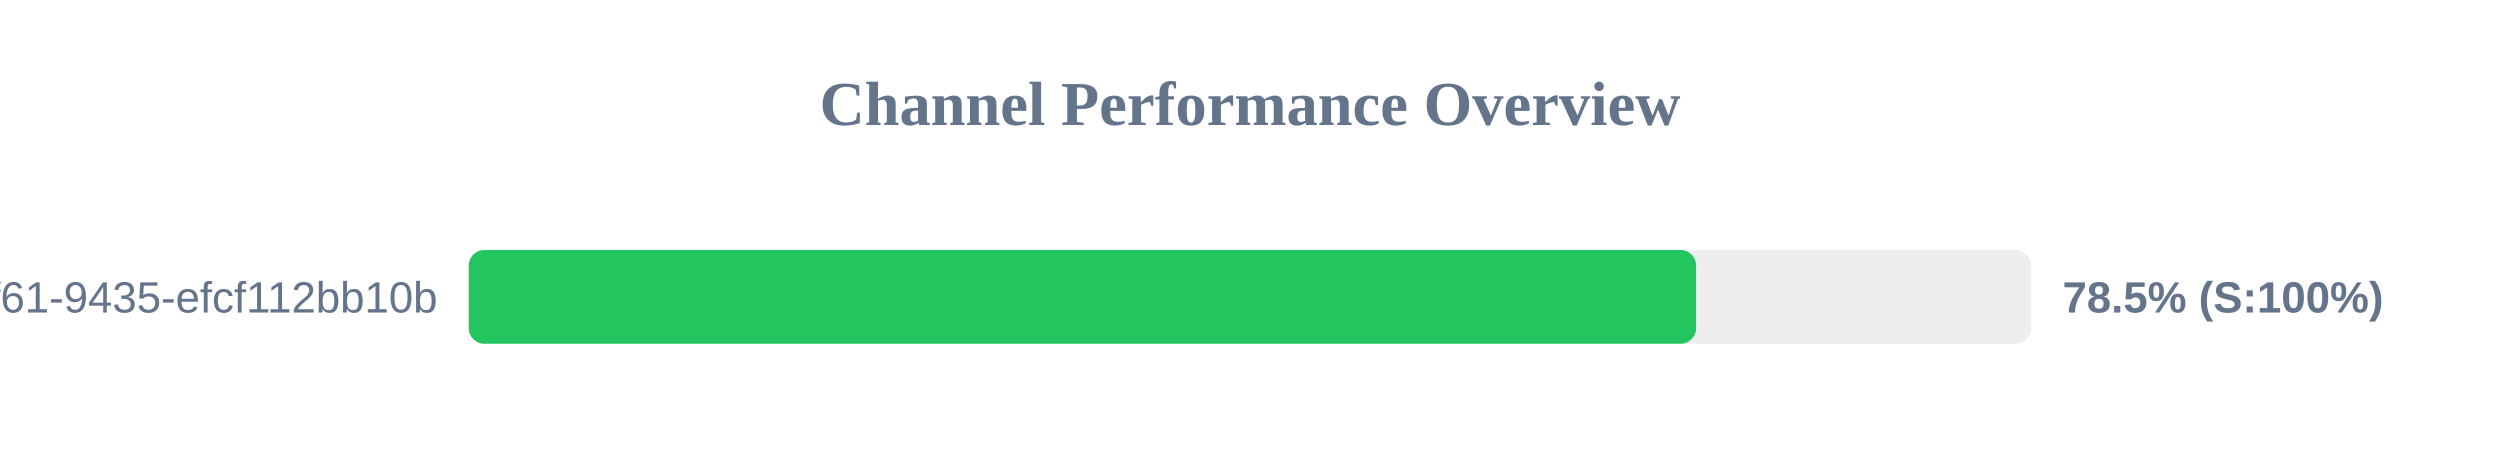
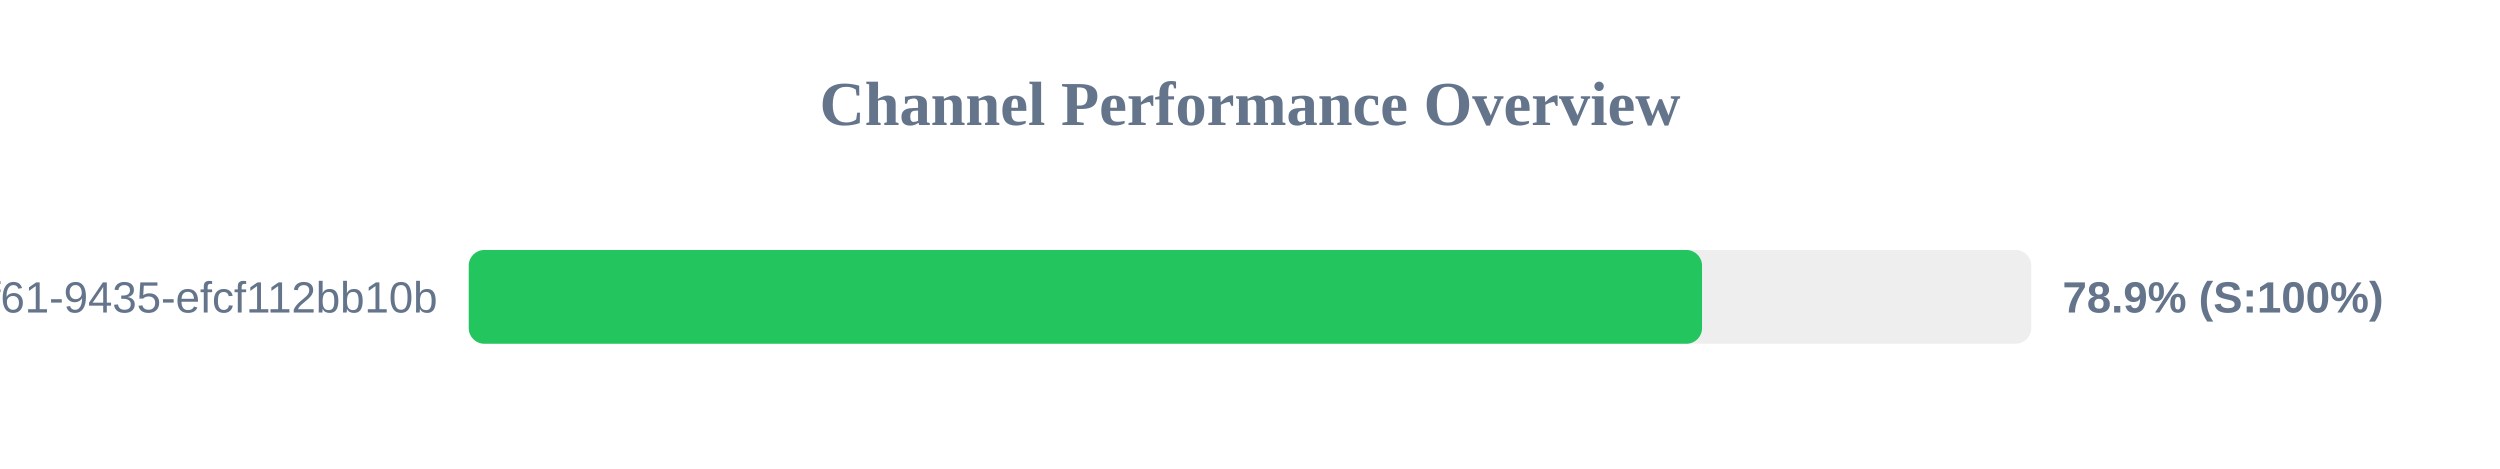
<svg xmlns="http://www.w3.org/2000/svg" width="800" height="150" version="1.1">
  <style>
        .row { font: 14px Arial; fill: #64748b; }
        .score { font: bold 14px Arial; fill: #64748b; }
    </style>
  <text x="400" y="40" text-anchor="middle" font-size="20px" font-weight="bold" fill="#64748b">Channel Performance Overview</text>
  <rect x="150" y="80" width="500" height="30" fill="#eee" rx="5" />
-   <rect x="150" y="80" width="392.75" height="30" fill="#22c55e" rx="5" />
+   <rect x="150" y="80" width="394.65" height="30" fill="#22c55e" rx="5" />
  <text x="140" y="100" text-anchor="end" class="row">?uuid=07c122ad-50b2-4f61-9435-efcf112bb10b</text>
-   <text x="660" y="100" text-anchor="start" class="score">78.5% (S:100%)</text>
+   <text x="660" y="100" text-anchor="start" class="score">78.9% (S:100%)</text>
</svg>
